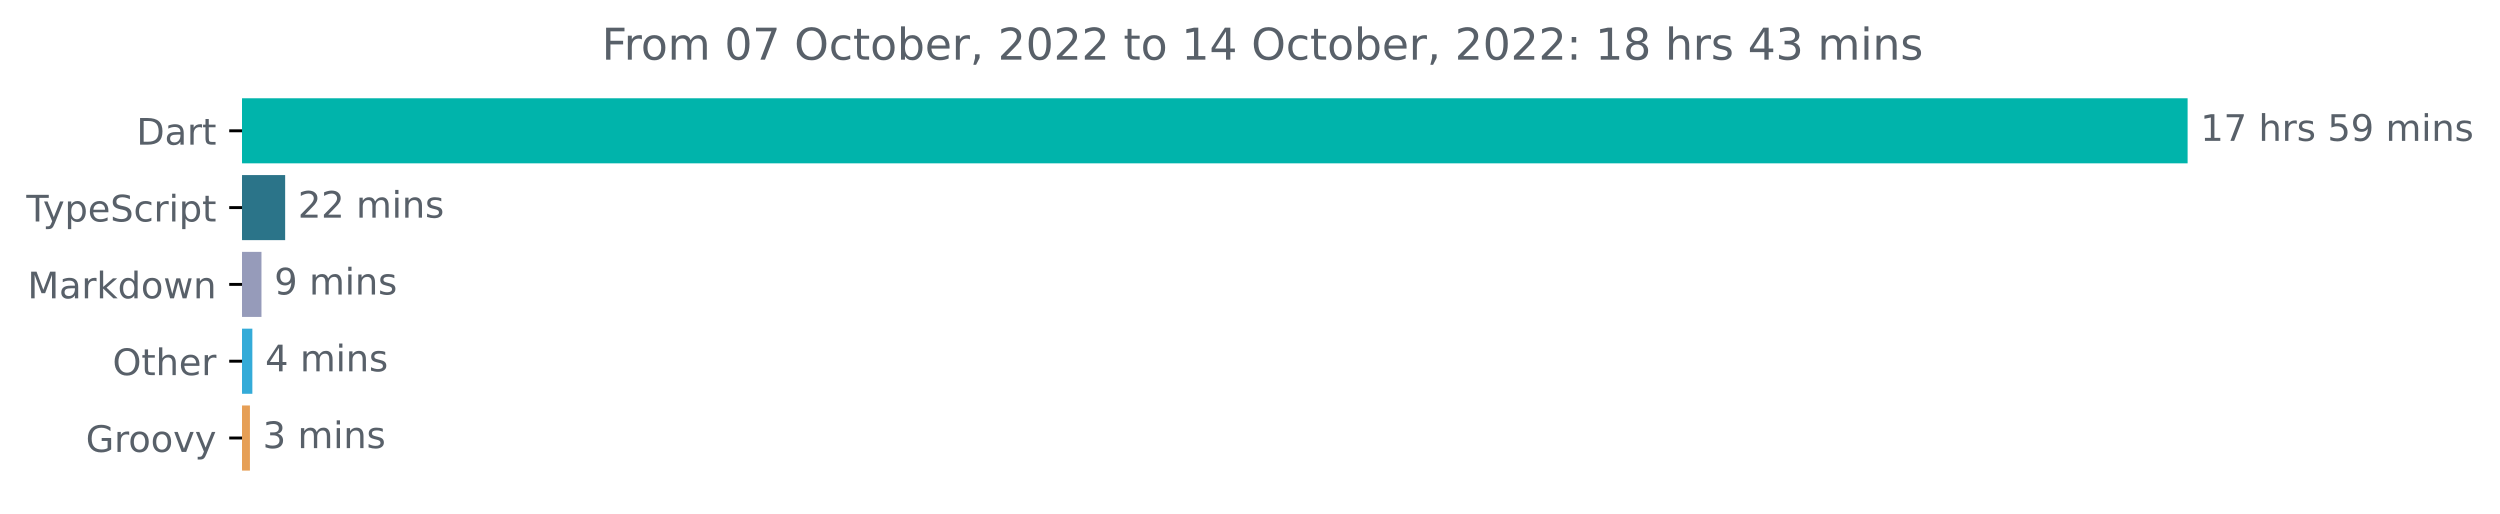
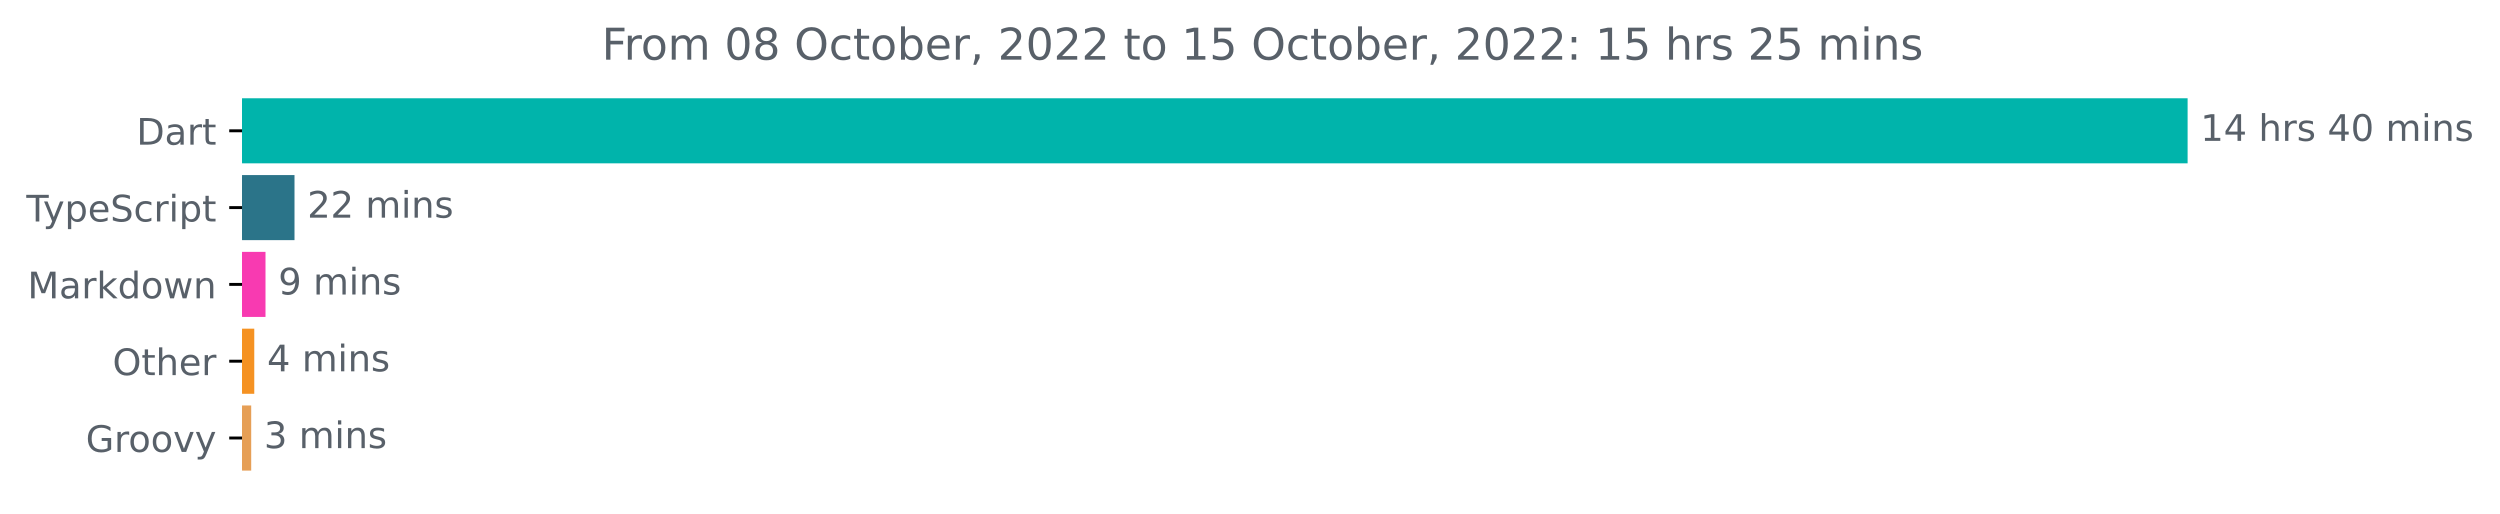
<svg xmlns="http://www.w3.org/2000/svg" xmlns:xlink="http://www.w3.org/1999/xlink" width="683.507pt" height="140.398pt" viewBox="0 0 683.507 140.398" version="1.1">
  <defs>
    <style type="text/css">*{stroke-linejoin: round; stroke-linecap: butt}</style>
  </defs>
  <g id="figure_1">
    <g id="patch_1">
      <path d="M -0 140.398  L 683.507 140.398  L 683.507 0  L -0 0  L -0 140.398  z " style="fill: none" />
    </g>
    <g id="axes_1">
      <g id="patch_2">
-         <path d="M 66.17 27.358  L 597.599 27.358  L 597.599 44.158  L 66.17 44.158  z " clip-path="url(#pc0065246e2)" style="fill: #00b4ab; stroke: #00b4ab; stroke-linejoin: miter" />
+         <path d="M 66.17 27.358  L 597.599 27.358  L 597.599 44.158  L 66.17 44.158  z " clip-path="url(#p0820abd084)" style="fill: #00b4ab; stroke: #00b4ab; stroke-linejoin: miter" />
      </g>
      <g id="patch_3">
-         <path d="M 66.17 48.358  L 77.461 48.358  L 77.461 65.158  L 66.17 65.158  z " clip-path="url(#pc0065246e2)" style="fill: #2b7489; stroke: #2b7489; stroke-linejoin: miter" />
+         <path d="M 66.17 48.358  L 80.017 48.358  L 80.017 65.158  L 66.17 65.158  z " clip-path="url(#p0820abd084)" style="fill: #2b7489; stroke: #2b7489; stroke-linejoin: miter" />
      </g>
      <g id="patch_4">
-         <path d="M 66.17 69.358  L 70.985 69.358  L 70.985 86.158  L 66.17 86.158  z " clip-path="url(#pc0065246e2)" style="fill: #969bba; stroke: #969bba; stroke-linejoin: miter" />
+         <path d="M 66.17 69.358  L 72.089 69.358  L 72.089 86.158  L 66.17 86.158  z " clip-path="url(#p0820abd084)" style="fill: #f83ab1; stroke: #f83ab1; stroke-linejoin: miter" />
      </g>
      <g id="patch_5">
-         <path d="M 66.17 90.358  L 68.495 90.358  L 68.495 107.158  L 66.17 107.158  z " clip-path="url(#pc0065246e2)" style="fill: #34abd8; stroke: #34abd8; stroke-linejoin: miter" />
+         <path d="M 66.17 90.358  L 69.018 90.358  L 69.018 107.158  L 66.17 107.158  z " clip-path="url(#p0820abd084)" style="fill: #f59222; stroke: #f59222; stroke-linejoin: miter" />
      </g>
      <g id="patch_6">
-         <path d="M 66.17 111.358  L 67.831 111.358  L 67.831 128.158  L 66.17 128.158  z " clip-path="url(#pc0065246e2)" style="fill: #e69f56; stroke: #e69f56; stroke-linejoin: miter" />
+         <path d="M 66.17 111.358  L 68.18 111.358  L 68.18 128.158  L 66.17 128.158  z " clip-path="url(#p0820abd084)" style="fill: #e69f56; stroke: #e69f56; stroke-linejoin: miter" />
      </g>
      <g id="matplotlib.axis_1" />
      <g id="matplotlib.axis_2">
        <g id="ytick_1">
          <g id="line2d_1">
            <defs>
-               <path id="m97072369af" d="M 0 0  L -3.5 0  " style="stroke: #000000; stroke-width: 0.8" />
+               <path id="mb14d164772" d="M 0 0  L -3.5 0  " style="stroke: #000000; stroke-width: 0.8" />
            </defs>
            <g>
-               <use xlink:href="#m97072369af" x="66.17" y="35.758" style="stroke: #000000; stroke-width: 0.8" />
+               <use xlink:href="#mb14d164772" x="66.17" y="35.758" style="stroke: #000000; stroke-width: 0.8" />
            </g>
          </g>
          <g id="text_1">
            <g style="fill: #586069" transform="translate(37.31094 39.55734)scale(0.1 -0.1)">
              <defs>
                <path id="DejaVuSans-44" d="M 1259 4147  L 1259 519  L 2022 519  Q 2988 519 3436 956  Q 3884 1394 3884 2338  Q 3884 3275 3436 3711  Q 2988 4147 2022 4147  L 1259 4147  z M 628 4666  L 1925 4666  Q 3281 4666 3915 4102  Q 4550 3538 4550 2338  Q 4550 1131 3912 565  Q 3275 0 1925 0  L 628 0  L 628 4666  z " transform="scale(0.015625)" />
                <path id="DejaVuSans-61" d="M 2194 1759  Q 1497 1759 1228 1600  Q 959 1441 959 1056  Q 959 750 1161 570  Q 1363 391 1709 391  Q 2188 391 2477 730  Q 2766 1069 2766 1631  L 2766 1759  L 2194 1759  z M 3341 1997  L 3341 0  L 2766 0  L 2766 531  Q 2569 213 2275 61  Q 1981 -91 1556 -91  Q 1019 -91 701 211  Q 384 513 384 1019  Q 384 1609 779 1909  Q 1175 2209 1959 2209  L 2766 2209  L 2766 2266  Q 2766 2663 2505 2880  Q 2244 3097 1772 3097  Q 1472 3097 1187 3025  Q 903 2953 641 2809  L 641 3341  Q 956 3463 1253 3523  Q 1550 3584 1831 3584  Q 2591 3584 2966 3190  Q 3341 2797 3341 1997  z " transform="scale(0.015625)" />
                <path id="DejaVuSans-72" d="M 2631 2963  Q 2534 3019 2420 3045  Q 2306 3072 2169 3072  Q 1681 3072 1420 2755  Q 1159 2438 1159 1844  L 1159 0  L 581 0  L 581 3500  L 1159 3500  L 1159 2956  Q 1341 3275 1631 3429  Q 1922 3584 2338 3584  Q 2397 3584 2469 3576  Q 2541 3569 2628 3553  L 2631 2963  z " transform="scale(0.015625)" />
                <path id="DejaVuSans-74" d="M 1172 4494  L 1172 3500  L 2356 3500  L 2356 3053  L 1172 3053  L 1172 1153  Q 1172 725 1289 603  Q 1406 481 1766 481  L 2356 481  L 2356 0  L 1766 0  Q 1100 0 847 248  Q 594 497 594 1153  L 594 3053  L 172 3053  L 172 3500  L 594 3500  L 594 4494  L 1172 4494  z " transform="scale(0.015625)" />
              </defs>
              <use xlink:href="#DejaVuSans-44" />
              <use xlink:href="#DejaVuSans-61" x="77.002" />
              <use xlink:href="#DejaVuSans-72" x="138.281" />
              <use xlink:href="#DejaVuSans-74" x="179.395" />
            </g>
          </g>
        </g>
        <g id="ytick_2">
          <g id="line2d_2">
            <g>
-               <use xlink:href="#m97072369af" x="66.17" y="56.758" style="stroke: #000000; stroke-width: 0.8" />
+               <use xlink:href="#mb14d164772" x="66.17" y="56.758" style="stroke: #000000; stroke-width: 0.8" />
            </g>
          </g>
          <g id="text_2">
            <g style="fill: #586069" transform="translate(7.2 60.55734)scale(0.1 -0.1)">
              <defs>
                <path id="DejaVuSans-54" d="M -19 4666  L 3928 4666  L 3928 4134  L 2272 4134  L 2272 0  L 1638 0  L 1638 4134  L -19 4134  L -19 4666  z " transform="scale(0.015625)" />
                <path id="DejaVuSans-79" d="M 2059 -325  Q 1816 -950 1584 -1140  Q 1353 -1331 966 -1331  L 506 -1331  L 506 -850  L 844 -850  Q 1081 -850 1212 -737  Q 1344 -625 1503 -206  L 1606 56  L 191 3500  L 800 3500  L 1894 763  L 2988 3500  L 3597 3500  L 2059 -325  z " transform="scale(0.015625)" />
                <path id="DejaVuSans-70" d="M 1159 525  L 1159 -1331  L 581 -1331  L 581 3500  L 1159 3500  L 1159 2969  Q 1341 3281 1617 3432  Q 1894 3584 2278 3584  Q 2916 3584 3314 3078  Q 3713 2572 3713 1747  Q 3713 922 3314 415  Q 2916 -91 2278 -91  Q 1894 -91 1617 61  Q 1341 213 1159 525  z M 3116 1747  Q 3116 2381 2855 2742  Q 2594 3103 2138 3103  Q 1681 3103 1420 2742  Q 1159 2381 1159 1747  Q 1159 1113 1420 752  Q 1681 391 2138 391  Q 2594 391 2855 752  Q 3116 1113 3116 1747  z " transform="scale(0.015625)" />
                <path id="DejaVuSans-65" d="M 3597 1894  L 3597 1613  L 953 1613  Q 991 1019 1311 708  Q 1631 397 2203 397  Q 2534 397 2845 478  Q 3156 559 3463 722  L 3463 178  Q 3153 47 2828 -22  Q 2503 -91 2169 -91  Q 1331 -91 842 396  Q 353 884 353 1716  Q 353 2575 817 3079  Q 1281 3584 2069 3584  Q 2775 3584 3186 3129  Q 3597 2675 3597 1894  z M 3022 2063  Q 3016 2534 2758 2815  Q 2500 3097 2075 3097  Q 1594 3097 1305 2825  Q 1016 2553 972 2059  L 3022 2063  z " transform="scale(0.015625)" />
                <path id="DejaVuSans-53" d="M 3425 4513  L 3425 3897  Q 3066 4069 2747 4153  Q 2428 4238 2131 4238  Q 1616 4238 1336 4038  Q 1056 3838 1056 3469  Q 1056 3159 1242 3001  Q 1428 2844 1947 2747  L 2328 2669  Q 3034 2534 3370 2195  Q 3706 1856 3706 1288  Q 3706 609 3251 259  Q 2797 -91 1919 -91  Q 1588 -91 1214 -16  Q 841 59 441 206  L 441 856  Q 825 641 1194 531  Q 1563 422 1919 422  Q 2459 422 2753 634  Q 3047 847 3047 1241  Q 3047 1584 2836 1778  Q 2625 1972 2144 2069  L 1759 2144  Q 1053 2284 737 2584  Q 422 2884 422 3419  Q 422 4038 858 4394  Q 1294 4750 2059 4750  Q 2388 4750 2728 4690  Q 3069 4631 3425 4513  z " transform="scale(0.015625)" />
                <path id="DejaVuSans-63" d="M 3122 3366  L 3122 2828  Q 2878 2963 2633 3030  Q 2388 3097 2138 3097  Q 1578 3097 1268 2742  Q 959 2388 959 1747  Q 959 1106 1268 751  Q 1578 397 2138 397  Q 2388 397 2633 464  Q 2878 531 3122 666  L 3122 134  Q 2881 22 2623 -34  Q 2366 -91 2075 -91  Q 1284 -91 818 406  Q 353 903 353 1747  Q 353 2603 823 3093  Q 1294 3584 2113 3584  Q 2378 3584 2631 3529  Q 2884 3475 3122 3366  z " transform="scale(0.015625)" />
                <path id="DejaVuSans-69" d="M 603 3500  L 1178 3500  L 1178 0  L 603 0  L 603 3500  z M 603 4863  L 1178 4863  L 1178 4134  L 603 4134  L 603 4863  z " transform="scale(0.015625)" />
              </defs>
              <use xlink:href="#DejaVuSans-54" />
              <use xlink:href="#DejaVuSans-79" x="45.459" />
              <use xlink:href="#DejaVuSans-70" x="104.639" />
              <use xlink:href="#DejaVuSans-65" x="168.115" />
              <use xlink:href="#DejaVuSans-53" x="229.639" />
              <use xlink:href="#DejaVuSans-63" x="293.115" />
              <use xlink:href="#DejaVuSans-72" x="348.096" />
              <use xlink:href="#DejaVuSans-69" x="389.209" />
              <use xlink:href="#DejaVuSans-70" x="416.992" />
              <use xlink:href="#DejaVuSans-74" x="480.469" />
            </g>
          </g>
        </g>
        <g id="ytick_3">
          <g id="line2d_3">
            <g>
-               <use xlink:href="#m97072369af" x="66.17" y="77.758" style="stroke: #000000; stroke-width: 0.8" />
+               <use xlink:href="#mb14d164772" x="66.17" y="77.758" style="stroke: #000000; stroke-width: 0.8" />
            </g>
          </g>
          <g id="text_3">
            <g style="fill: #586069" transform="translate(7.529688 81.55734)scale(0.1 -0.1)">
              <defs>
                <path id="DejaVuSans-4d" d="M 628 4666  L 1569 4666  L 2759 1491  L 3956 4666  L 4897 4666  L 4897 0  L 4281 0  L 4281 4097  L 3078 897  L 2444 897  L 1241 4097  L 1241 0  L 628 0  L 628 4666  z " transform="scale(0.015625)" />
                <path id="DejaVuSans-6b" d="M 581 4863  L 1159 4863  L 1159 1991  L 2875 3500  L 3609 3500  L 1753 1863  L 3688 0  L 2938 0  L 1159 1709  L 1159 0  L 581 0  L 581 4863  z " transform="scale(0.015625)" />
                <path id="DejaVuSans-64" d="M 2906 2969  L 2906 4863  L 3481 4863  L 3481 0  L 2906 0  L 2906 525  Q 2725 213 2448 61  Q 2172 -91 1784 -91  Q 1150 -91 751 415  Q 353 922 353 1747  Q 353 2572 751 3078  Q 1150 3584 1784 3584  Q 2172 3584 2448 3432  Q 2725 3281 2906 2969  z M 947 1747  Q 947 1113 1208 752  Q 1469 391 1925 391  Q 2381 391 2643 752  Q 2906 1113 2906 1747  Q 2906 2381 2643 2742  Q 2381 3103 1925 3103  Q 1469 3103 1208 2742  Q 947 2381 947 1747  z " transform="scale(0.015625)" />
                <path id="DejaVuSans-6f" d="M 1959 3097  Q 1497 3097 1228 2736  Q 959 2375 959 1747  Q 959 1119 1226 758  Q 1494 397 1959 397  Q 2419 397 2687 759  Q 2956 1122 2956 1747  Q 2956 2369 2687 2733  Q 2419 3097 1959 3097  z M 1959 3584  Q 2709 3584 3137 3096  Q 3566 2609 3566 1747  Q 3566 888 3137 398  Q 2709 -91 1959 -91  Q 1206 -91 779 398  Q 353 888 353 1747  Q 353 2609 779 3096  Q 1206 3584 1959 3584  z " transform="scale(0.015625)" />
                <path id="DejaVuSans-77" d="M 269 3500  L 844 3500  L 1563 769  L 2278 3500  L 2956 3500  L 3675 769  L 4391 3500  L 4966 3500  L 4050 0  L 3372 0  L 2619 2869  L 1863 0  L 1184 0  L 269 3500  z " transform="scale(0.015625)" />
                <path id="DejaVuSans-6e" d="M 3513 2113  L 3513 0  L 2938 0  L 2938 2094  Q 2938 2591 2744 2837  Q 2550 3084 2163 3084  Q 1697 3084 1428 2787  Q 1159 2491 1159 1978  L 1159 0  L 581 0  L 581 3500  L 1159 3500  L 1159 2956  Q 1366 3272 1645 3428  Q 1925 3584 2291 3584  Q 2894 3584 3203 3211  Q 3513 2838 3513 2113  z " transform="scale(0.015625)" />
              </defs>
              <use xlink:href="#DejaVuSans-4d" />
              <use xlink:href="#DejaVuSans-61" x="86.279" />
              <use xlink:href="#DejaVuSans-72" x="147.559" />
              <use xlink:href="#DejaVuSans-6b" x="188.672" />
              <use xlink:href="#DejaVuSans-64" x="246.582" />
              <use xlink:href="#DejaVuSans-6f" x="310.059" />
              <use xlink:href="#DejaVuSans-77" x="371.24" />
              <use xlink:href="#DejaVuSans-6e" x="453.027" />
            </g>
          </g>
        </g>
        <g id="ytick_4">
          <g id="line2d_4">
            <g>
-               <use xlink:href="#m97072369af" x="66.17" y="98.758" style="stroke: #000000; stroke-width: 0.8" />
+               <use xlink:href="#mb14d164772" x="66.17" y="98.758" style="stroke: #000000; stroke-width: 0.8" />
            </g>
          </g>
          <g id="text_4">
            <g style="fill: #586069" transform="translate(30.77656 102.5573)scale(0.1 -0.1)">
              <defs>
                <path id="DejaVuSans-4f" d="M 2522 4238  Q 1834 4238 1429 3725  Q 1025 3213 1025 2328  Q 1025 1447 1429 934  Q 1834 422 2522 422  Q 3209 422 3611 934  Q 4013 1447 4013 2328  Q 4013 3213 3611 3725  Q 3209 4238 2522 4238  z M 2522 4750  Q 3503 4750 4090 4092  Q 4678 3434 4678 2328  Q 4678 1225 4090 567  Q 3503 -91 2522 -91  Q 1538 -91 948 565  Q 359 1222 359 2328  Q 359 3434 948 4092  Q 1538 4750 2522 4750  z " transform="scale(0.015625)" />
                <path id="DejaVuSans-68" d="M 3513 2113  L 3513 0  L 2938 0  L 2938 2094  Q 2938 2591 2744 2837  Q 2550 3084 2163 3084  Q 1697 3084 1428 2787  Q 1159 2491 1159 1978  L 1159 0  L 581 0  L 581 4863  L 1159 4863  L 1159 2956  Q 1366 3272 1645 3428  Q 1925 3584 2291 3584  Q 2894 3584 3203 3211  Q 3513 2838 3513 2113  z " transform="scale(0.015625)" />
              </defs>
              <use xlink:href="#DejaVuSans-4f" />
              <use xlink:href="#DejaVuSans-74" x="78.711" />
              <use xlink:href="#DejaVuSans-68" x="117.92" />
              <use xlink:href="#DejaVuSans-65" x="181.299" />
              <use xlink:href="#DejaVuSans-72" x="242.822" />
            </g>
          </g>
        </g>
        <g id="ytick_5">
          <g id="line2d_5">
            <g>
-               <use xlink:href="#m97072369af" x="66.17" y="119.758" style="stroke: #000000; stroke-width: 0.8" />
+               <use xlink:href="#mb14d164772" x="66.17" y="119.758" style="stroke: #000000; stroke-width: 0.8" />
            </g>
          </g>
          <g id="text_5">
            <g style="fill: #586069" transform="translate(23.46094 123.5573)scale(0.1 -0.1)">
              <defs>
                <path id="DejaVuSans-47" d="M 3809 666  L 3809 1919  L 2778 1919  L 2778 2438  L 4434 2438  L 4434 434  Q 4069 175 3628 42  Q 3188 -91 2688 -91  Q 1594 -91 976 548  Q 359 1188 359 2328  Q 359 3472 976 4111  Q 1594 4750 2688 4750  Q 3144 4750 3555 4637  Q 3966 4525 4313 4306  L 4313 3634  Q 3963 3931 3569 4081  Q 3175 4231 2741 4231  Q 1884 4231 1454 3753  Q 1025 3275 1025 2328  Q 1025 1384 1454 906  Q 1884 428 2741 428  Q 3075 428 3337 486  Q 3600 544 3809 666  z " transform="scale(0.015625)" />
                <path id="DejaVuSans-76" d="M 191 3500  L 800 3500  L 1894 563  L 2988 3500  L 3597 3500  L 2284 0  L 1503 0  L 191 3500  z " transform="scale(0.015625)" />
              </defs>
              <use xlink:href="#DejaVuSans-47" />
              <use xlink:href="#DejaVuSans-72" x="77.49" />
              <use xlink:href="#DejaVuSans-6f" x="116.354" />
              <use xlink:href="#DejaVuSans-6f" x="177.535" />
              <use xlink:href="#DejaVuSans-76" x="238.717" />
              <use xlink:href="#DejaVuSans-79" x="297.896" />
            </g>
          </g>
        </g>
      </g>
      <g id="text_6">
        <g style="fill: #586069" transform="translate(601.5989 38.5175)scale(0.1 -0.1)">
          <defs>
            <path id="DejaVuSans-31" d="M 794 531  L 1825 531  L 1825 4091  L 703 3866  L 703 4441  L 1819 4666  L 2450 4666  L 2450 531  L 3481 531  L 3481 0  L 794 0  L 794 531  z " transform="scale(0.015625)" />
-             <path id="DejaVuSans-37" d="M 525 4666  L 3525 4666  L 3525 4397  L 1831 0  L 1172 0  L 2766 4134  L 525 4134  L 525 4666  z " transform="scale(0.015625)" />
+             <path id="DejaVuSans-34" d="M 2419 4116  L 825 1625  L 2419 1625  L 2419 4116  z M 2253 4666  L 3047 4666  L 3047 1625  L 3713 1625  L 3713 1100  L 3047 1100  L 3047 0  L 2419 0  L 2419 1100  L 313 1100  L 313 1709  L 2253 4666  z " transform="scale(0.015625)" />
            <path id="DejaVuSans-20" transform="scale(0.015625)" />
            <path id="DejaVuSans-73" d="M 2834 3397  L 2834 2853  Q 2591 2978 2328 3040  Q 2066 3103 1784 3103  Q 1356 3103 1142 2972  Q 928 2841 928 2578  Q 928 2378 1081 2264  Q 1234 2150 1697 2047  L 1894 2003  Q 2506 1872 2764 1633  Q 3022 1394 3022 966  Q 3022 478 2636 193  Q 2250 -91 1575 -91  Q 1294 -91 989 -36  Q 684 19 347 128  L 347 722  Q 666 556 975 473  Q 1284 391 1588 391  Q 1994 391 2212 530  Q 2431 669 2431 922  Q 2431 1156 2273 1281  Q 2116 1406 1581 1522  L 1381 1569  Q 847 1681 609 1914  Q 372 2147 372 2553  Q 372 3047 722 3315  Q 1072 3584 1716 3584  Q 2034 3584 2315 3537  Q 2597 3491 2834 3397  z " transform="scale(0.015625)" />
-             <path id="DejaVuSans-35" d="M 691 4666  L 3169 4666  L 3169 4134  L 1269 4134  L 1269 2991  Q 1406 3038 1543 3061  Q 1681 3084 1819 3084  Q 2600 3084 3056 2656  Q 3513 2228 3513 1497  Q 3513 744 3044 326  Q 2575 -91 1722 -91  Q 1428 -91 1123 -41  Q 819 9 494 109  L 494 744  Q 775 591 1075 516  Q 1375 441 1709 441  Q 2250 441 2565 725  Q 2881 1009 2881 1497  Q 2881 1984 2565 2268  Q 2250 2553 1709 2553  Q 1456 2553 1204 2497  Q 953 2441 691 2322  L 691 4666  z " transform="scale(0.015625)" />
-             <path id="DejaVuSans-39" d="M 703 97  L 703 672  Q 941 559 1184 500  Q 1428 441 1663 441  Q 2288 441 2617 861  Q 2947 1281 2994 2138  Q 2813 1869 2534 1725  Q 2256 1581 1919 1581  Q 1219 1581 811 2004  Q 403 2428 403 3163  Q 403 3881 828 4315  Q 1253 4750 1959 4750  Q 2769 4750 3195 4129  Q 3622 3509 3622 2328  Q 3622 1225 3098 567  Q 2575 -91 1691 -91  Q 1453 -91 1209 -44  Q 966 3 703 97  z M 1959 2075  Q 2384 2075 2632 2365  Q 2881 2656 2881 3163  Q 2881 3666 2632 3958  Q 2384 4250 1959 4250  Q 1534 4250 1286 3958  Q 1038 3666 1038 3163  Q 1038 2656 1286 2365  Q 1534 2075 1959 2075  z " transform="scale(0.015625)" />
+             <path id="DejaVuSans-30" d="M 2034 4250  Q 1547 4250 1301 3770  Q 1056 3291 1056 2328  Q 1056 1369 1301 889  Q 1547 409 2034 409  Q 2525 409 2770 889  Q 3016 1369 3016 2328  Q 3016 3291 2770 3770  Q 2525 4250 2034 4250  z M 2034 4750  Q 2819 4750 3233 4129  Q 3647 3509 3647 2328  Q 3647 1150 3233 529  Q 2819 -91 2034 -91  Q 1250 -91 836 529  Q 422 1150 422 2328  Q 422 3509 836 4129  Q 1250 4750 2034 4750  z " transform="scale(0.015625)" />
            <path id="DejaVuSans-6d" d="M 3328 2828  Q 3544 3216 3844 3400  Q 4144 3584 4550 3584  Q 5097 3584 5394 3201  Q 5691 2819 5691 2113  L 5691 0  L 5113 0  L 5113 2094  Q 5113 2597 4934 2840  Q 4756 3084 4391 3084  Q 3944 3084 3684 2787  Q 3425 2491 3425 1978  L 3425 0  L 2847 0  L 2847 2094  Q 2847 2600 2669 2842  Q 2491 3084 2119 3084  Q 1678 3084 1418 2786  Q 1159 2488 1159 1978  L 1159 0  L 581 0  L 581 3500  L 1159 3500  L 1159 2956  Q 1356 3278 1631 3431  Q 1906 3584 2284 3584  Q 2666 3584 2933 3390  Q 3200 3197 3328 2828  z " transform="scale(0.015625)" />
          </defs>
          <use xlink:href="#DejaVuSans-31" />
-           <use xlink:href="#DejaVuSans-37" x="63.623" />
+           <use xlink:href="#DejaVuSans-34" x="63.623" />
          <use xlink:href="#DejaVuSans-20" x="127.246" />
          <use xlink:href="#DejaVuSans-68" x="159.033" />
          <use xlink:href="#DejaVuSans-72" x="222.412" />
          <use xlink:href="#DejaVuSans-73" x="263.525" />
          <use xlink:href="#DejaVuSans-20" x="315.625" />
-           <use xlink:href="#DejaVuSans-35" x="347.412" />
-           <use xlink:href="#DejaVuSans-39" x="411.035" />
+           <use xlink:href="#DejaVuSans-34" x="347.412" />
+           <use xlink:href="#DejaVuSans-30" x="411.035" />
          <use xlink:href="#DejaVuSans-20" x="474.658" />
          <use xlink:href="#DejaVuSans-6d" x="506.445" />
          <use xlink:href="#DejaVuSans-69" x="603.857" />
          <use xlink:href="#DejaVuSans-6e" x="631.641" />
          <use xlink:href="#DejaVuSans-73" x="695.02" />
        </g>
      </g>
      <g id="text_7">
-         <g style="fill: #586069" transform="translate(81.46082 59.5175)scale(0.1 -0.1)">
+         <g style="fill: #586069" transform="translate(84.01716 59.5175)scale(0.1 -0.1)">
          <defs>
            <path id="DejaVuSans-32" d="M 1228 531  L 3431 531  L 3431 0  L 469 0  L 469 531  Q 828 903 1448 1529  Q 2069 2156 2228 2338  Q 2531 2678 2651 2914  Q 2772 3150 2772 3378  Q 2772 3750 2511 3984  Q 2250 4219 1831 4219  Q 1534 4219 1204 4116  Q 875 4013 500 3803  L 500 4441  Q 881 4594 1212 4672  Q 1544 4750 1819 4750  Q 2544 4750 2975 4387  Q 3406 4025 3406 3419  Q 3406 3131 3298 2873  Q 3191 2616 2906 2266  Q 2828 2175 2409 1742  Q 1991 1309 1228 531  z " transform="scale(0.015625)" />
          </defs>
          <use xlink:href="#DejaVuSans-32" />
          <use xlink:href="#DejaVuSans-32" x="63.623" />
          <use xlink:href="#DejaVuSans-20" x="127.246" />
          <use xlink:href="#DejaVuSans-6d" x="159.033" />
          <use xlink:href="#DejaVuSans-69" x="256.445" />
          <use xlink:href="#DejaVuSans-6e" x="284.229" />
          <use xlink:href="#DejaVuSans-73" x="347.607" />
        </g>
      </g>
      <g id="text_8">
-         <g style="fill: #586069" transform="translate(74.98538 80.5175)scale(0.1 -0.1)">
+         <g style="fill: #586069" transform="translate(76.08872 80.5175)scale(0.1 -0.1)">
+           <defs>
+             <path id="DejaVuSans-39" d="M 703 97  L 703 672  Q 941 559 1184 500  Q 1428 441 1663 441  Q 2288 441 2617 861  Q 2947 1281 2994 2138  Q 2813 1869 2534 1725  Q 2256 1581 1919 1581  Q 1219 1581 811 2004  Q 403 2428 403 3163  Q 403 3881 828 4315  Q 1253 4750 1959 4750  Q 2769 4750 3195 4129  Q 3622 3509 3622 2328  Q 3622 1225 3098 567  Q 2575 -91 1691 -91  Q 1453 -91 1209 -44  Q 966 3 703 97  z M 1959 2075  Q 2384 2075 2632 2365  Q 2881 2656 2881 3163  Q 2881 3666 2632 3958  Q 2384 4250 1959 4250  Q 1534 4250 1286 3958  Q 1038 3666 1038 3163  Q 1038 2656 1286 2365  Q 1534 2075 1959 2075  z " transform="scale(0.015625)" />
+           </defs>
          <use xlink:href="#DejaVuSans-39" />
          <use xlink:href="#DejaVuSans-20" x="63.623" />
          <use xlink:href="#DejaVuSans-6d" x="95.41" />
          <use xlink:href="#DejaVuSans-69" x="192.822" />
          <use xlink:href="#DejaVuSans-6e" x="220.605" />
          <use xlink:href="#DejaVuSans-73" x="283.984" />
        </g>
      </g>
      <g id="text_9">
-         <g style="fill: #586069" transform="translate(72.49483 101.5175)scale(0.1 -0.1)">
-           <defs>
-             <path id="DejaVuSans-34" d="M 2419 4116  L 825 1625  L 2419 1625  L 2419 4116  z M 2253 4666  L 3047 4666  L 3047 1625  L 3713 1625  L 3713 1100  L 3047 1100  L 3047 0  L 2419 0  L 2419 1100  L 313 1100  L 313 1709  L 2253 4666  z " transform="scale(0.015625)" />
-           </defs>
+         <g style="fill: #586069" transform="translate(73.01785 101.5175)scale(0.1 -0.1)">
          <use xlink:href="#DejaVuSans-34" />
          <use xlink:href="#DejaVuSans-20" x="63.623" />
          <use xlink:href="#DejaVuSans-6d" x="95.41" />
          <use xlink:href="#DejaVuSans-69" x="192.822" />
          <use xlink:href="#DejaVuSans-6e" x="220.605" />
          <use xlink:href="#DejaVuSans-73" x="283.984" />
        </g>
      </g>
      <g id="text_10">
-         <g style="fill: #586069" transform="translate(71.83068 122.5175)scale(0.1 -0.1)">
+         <g style="fill: #586069" transform="translate(72.18034 122.5175)scale(0.1 -0.1)">
          <defs>
            <path id="DejaVuSans-33" d="M 2597 2516  Q 3050 2419 3304 2112  Q 3559 1806 3559 1356  Q 3559 666 3084 287  Q 2609 -91 1734 -91  Q 1441 -91 1130 -33  Q 819 25 488 141  L 488 750  Q 750 597 1062 519  Q 1375 441 1716 441  Q 2309 441 2620 675  Q 2931 909 2931 1356  Q 2931 1769 2642 2001  Q 2353 2234 1838 2234  L 1294 2234  L 1294 2753  L 1863 2753  Q 2328 2753 2575 2939  Q 2822 3125 2822 3475  Q 2822 3834 2567 4026  Q 2313 4219 1838 4219  Q 1578 4219 1281 4162  Q 984 4106 628 3988  L 628 4550  Q 988 4650 1302 4700  Q 1616 4750 1894 4750  Q 2613 4750 3031 4423  Q 3450 4097 3450 3541  Q 3450 3153 3228 2886  Q 3006 2619 2597 2516  z " transform="scale(0.015625)" />
          </defs>
          <use xlink:href="#DejaVuSans-33" />
          <use xlink:href="#DejaVuSans-20" x="63.623" />
          <use xlink:href="#DejaVuSans-6d" x="95.41" />
          <use xlink:href="#DejaVuSans-69" x="192.822" />
          <use xlink:href="#DejaVuSans-6e" x="220.605" />
          <use xlink:href="#DejaVuSans-73" x="283.984" />
        </g>
      </g>
      <g id="text_11">
        <g style="fill: #586069" transform="translate(164.5328 16.31812)scale(0.12 -0.12)">
          <defs>
            <path id="DejaVuSans-46" d="M 628 4666  L 3309 4666  L 3309 4134  L 1259 4134  L 1259 2759  L 3109 2759  L 3109 2228  L 1259 2228  L 1259 0  L 628 0  L 628 4666  z " transform="scale(0.015625)" />
-             <path id="DejaVuSans-30" d="M 2034 4250  Q 1547 4250 1301 3770  Q 1056 3291 1056 2328  Q 1056 1369 1301 889  Q 1547 409 2034 409  Q 2525 409 2770 889  Q 3016 1369 3016 2328  Q 3016 3291 2770 3770  Q 2525 4250 2034 4250  z M 2034 4750  Q 2819 4750 3233 4129  Q 3647 3509 3647 2328  Q 3647 1150 3233 529  Q 2819 -91 2034 -91  Q 1250 -91 836 529  Q 422 1150 422 2328  Q 422 3509 836 4129  Q 1250 4750 2034 4750  z " transform="scale(0.015625)" />
+             <path id="DejaVuSans-38" d="M 2034 2216  Q 1584 2216 1326 1975  Q 1069 1734 1069 1313  Q 1069 891 1326 650  Q 1584 409 2034 409  Q 2484 409 2743 651  Q 3003 894 3003 1313  Q 3003 1734 2745 1975  Q 2488 2216 2034 2216  z M 1403 2484  Q 997 2584 770 2862  Q 544 3141 544 3541  Q 544 4100 942 4425  Q 1341 4750 2034 4750  Q 2731 4750 3128 4425  Q 3525 4100 3525 3541  Q 3525 3141 3298 2862  Q 3072 2584 2669 2484  Q 3125 2378 3379 2068  Q 3634 1759 3634 1313  Q 3634 634 3220 271  Q 2806 -91 2034 -91  Q 1263 -91 848 271  Q 434 634 434 1313  Q 434 1759 690 2068  Q 947 2378 1403 2484  z M 1172 3481  Q 1172 3119 1398 2916  Q 1625 2713 2034 2713  Q 2441 2713 2670 2916  Q 2900 3119 2900 3481  Q 2900 3844 2670 4047  Q 2441 4250 2034 4250  Q 1625 4250 1398 4047  Q 1172 3844 1172 3481  z " transform="scale(0.015625)" />
            <path id="DejaVuSans-62" d="M 3116 1747  Q 3116 2381 2855 2742  Q 2594 3103 2138 3103  Q 1681 3103 1420 2742  Q 1159 2381 1159 1747  Q 1159 1113 1420 752  Q 1681 391 2138 391  Q 2594 391 2855 752  Q 3116 1113 3116 1747  z M 1159 2969  Q 1341 3281 1617 3432  Q 1894 3584 2278 3584  Q 2916 3584 3314 3078  Q 3713 2572 3713 1747  Q 3713 922 3314 415  Q 2916 -91 2278 -91  Q 1894 -91 1617 61  Q 1341 213 1159 525  L 1159 0  L 581 0  L 581 4863  L 1159 4863  L 1159 2969  z " transform="scale(0.015625)" />
            <path id="DejaVuSans-2c" d="M 750 794  L 1409 794  L 1409 256  L 897 -744  L 494 -744  L 750 256  L 750 794  z " transform="scale(0.015625)" />
+             <path id="DejaVuSans-35" d="M 691 4666  L 3169 4666  L 3169 4134  L 1269 4134  L 1269 2991  Q 1406 3038 1543 3061  Q 1681 3084 1819 3084  Q 2600 3084 3056 2656  Q 3513 2228 3513 1497  Q 3513 744 3044 326  Q 2575 -91 1722 -91  Q 1428 -91 1123 -41  Q 819 9 494 109  L 494 744  Q 775 591 1075 516  Q 1375 441 1709 441  Q 2250 441 2565 725  Q 2881 1009 2881 1497  Q 2881 1984 2565 2268  Q 2250 2553 1709 2553  Q 1456 2553 1204 2497  Q 953 2441 691 2322  L 691 4666  z " transform="scale(0.015625)" />
            <path id="DejaVuSans-3a" d="M 750 794  L 1409 794  L 1409 0  L 750 0  L 750 794  z M 750 3309  L 1409 3309  L 1409 2516  L 750 2516  L 750 3309  z " transform="scale(0.015625)" />
-             <path id="DejaVuSans-38" d="M 2034 2216  Q 1584 2216 1326 1975  Q 1069 1734 1069 1313  Q 1069 891 1326 650  Q 1584 409 2034 409  Q 2484 409 2743 651  Q 3003 894 3003 1313  Q 3003 1734 2745 1975  Q 2488 2216 2034 2216  z M 1403 2484  Q 997 2584 770 2862  Q 544 3141 544 3541  Q 544 4100 942 4425  Q 1341 4750 2034 4750  Q 2731 4750 3128 4425  Q 3525 4100 3525 3541  Q 3525 3141 3298 2862  Q 3072 2584 2669 2484  Q 3125 2378 3379 2068  Q 3634 1759 3634 1313  Q 3634 634 3220 271  Q 2806 -91 2034 -91  Q 1263 -91 848 271  Q 434 634 434 1313  Q 434 1759 690 2068  Q 947 2378 1403 2484  z M 1172 3481  Q 1172 3119 1398 2916  Q 1625 2713 2034 2713  Q 2441 2713 2670 2916  Q 2900 3119 2900 3481  Q 2900 3844 2670 4047  Q 2441 4250 2034 4250  Q 1625 4250 1398 4047  Q 1172 3844 1172 3481  z " transform="scale(0.015625)" />
          </defs>
          <use xlink:href="#DejaVuSans-46" />
          <use xlink:href="#DejaVuSans-72" x="50.27" />
          <use xlink:href="#DejaVuSans-6f" x="89.133" />
          <use xlink:href="#DejaVuSans-6d" x="150.314" />
          <use xlink:href="#DejaVuSans-20" x="247.727" />
          <use xlink:href="#DejaVuSans-30" x="279.514" />
-           <use xlink:href="#DejaVuSans-37" x="343.137" />
+           <use xlink:href="#DejaVuSans-38" x="343.137" />
          <use xlink:href="#DejaVuSans-20" x="406.76" />
          <use xlink:href="#DejaVuSans-4f" x="438.547" />
          <use xlink:href="#DejaVuSans-63" x="517.258" />
          <use xlink:href="#DejaVuSans-74" x="572.238" />
          <use xlink:href="#DejaVuSans-6f" x="611.447" />
          <use xlink:href="#DejaVuSans-62" x="672.629" />
          <use xlink:href="#DejaVuSans-65" x="736.105" />
          <use xlink:href="#DejaVuSans-72" x="797.629" />
          <use xlink:href="#DejaVuSans-2c" x="838.742" />
          <use xlink:href="#DejaVuSans-20" x="870.529" />
          <use xlink:href="#DejaVuSans-32" x="902.316" />
          <use xlink:href="#DejaVuSans-30" x="965.939" />
          <use xlink:href="#DejaVuSans-32" x="1029.562" />
          <use xlink:href="#DejaVuSans-32" x="1093.186" />
          <use xlink:href="#DejaVuSans-20" x="1156.809" />
          <use xlink:href="#DejaVuSans-74" x="1188.596" />
          <use xlink:href="#DejaVuSans-6f" x="1227.805" />
          <use xlink:href="#DejaVuSans-20" x="1288.986" />
          <use xlink:href="#DejaVuSans-31" x="1320.773" />
-           <use xlink:href="#DejaVuSans-34" x="1384.396" />
+           <use xlink:href="#DejaVuSans-35" x="1384.396" />
          <use xlink:href="#DejaVuSans-20" x="1448.02" />
          <use xlink:href="#DejaVuSans-4f" x="1479.807" />
          <use xlink:href="#DejaVuSans-63" x="1558.518" />
          <use xlink:href="#DejaVuSans-74" x="1613.498" />
          <use xlink:href="#DejaVuSans-6f" x="1652.707" />
          <use xlink:href="#DejaVuSans-62" x="1713.889" />
          <use xlink:href="#DejaVuSans-65" x="1777.365" />
          <use xlink:href="#DejaVuSans-72" x="1838.889" />
          <use xlink:href="#DejaVuSans-2c" x="1880.002" />
          <use xlink:href="#DejaVuSans-20" x="1911.789" />
          <use xlink:href="#DejaVuSans-32" x="1943.576" />
          <use xlink:href="#DejaVuSans-30" x="2007.199" />
          <use xlink:href="#DejaVuSans-32" x="2070.822" />
          <use xlink:href="#DejaVuSans-32" x="2134.445" />
          <use xlink:href="#DejaVuSans-3a" x="2198.068" />
          <use xlink:href="#DejaVuSans-20" x="2231.76" />
          <use xlink:href="#DejaVuSans-31" x="2263.547" />
-           <use xlink:href="#DejaVuSans-38" x="2327.17" />
+           <use xlink:href="#DejaVuSans-35" x="2327.17" />
          <use xlink:href="#DejaVuSans-20" x="2390.793" />
          <use xlink:href="#DejaVuSans-68" x="2422.58" />
          <use xlink:href="#DejaVuSans-72" x="2485.959" />
          <use xlink:href="#DejaVuSans-73" x="2527.072" />
          <use xlink:href="#DejaVuSans-20" x="2579.172" />
-           <use xlink:href="#DejaVuSans-34" x="2610.959" />
-           <use xlink:href="#DejaVuSans-33" x="2674.582" />
+           <use xlink:href="#DejaVuSans-32" x="2610.959" />
+           <use xlink:href="#DejaVuSans-35" x="2674.582" />
          <use xlink:href="#DejaVuSans-20" x="2738.205" />
          <use xlink:href="#DejaVuSans-6d" x="2769.992" />
          <use xlink:href="#DejaVuSans-69" x="2867.404" />
          <use xlink:href="#DejaVuSans-6e" x="2895.188" />
          <use xlink:href="#DejaVuSans-73" x="2958.566" />
        </g>
      </g>
    </g>
  </g>
  <defs>
-     <clipPath id="pc0065246e2">
+     <clipPath id="p0820abd084">
      <rect x="66.17" y="22.318" width="558" height="110.88" />
    </clipPath>
  </defs>
</svg>
